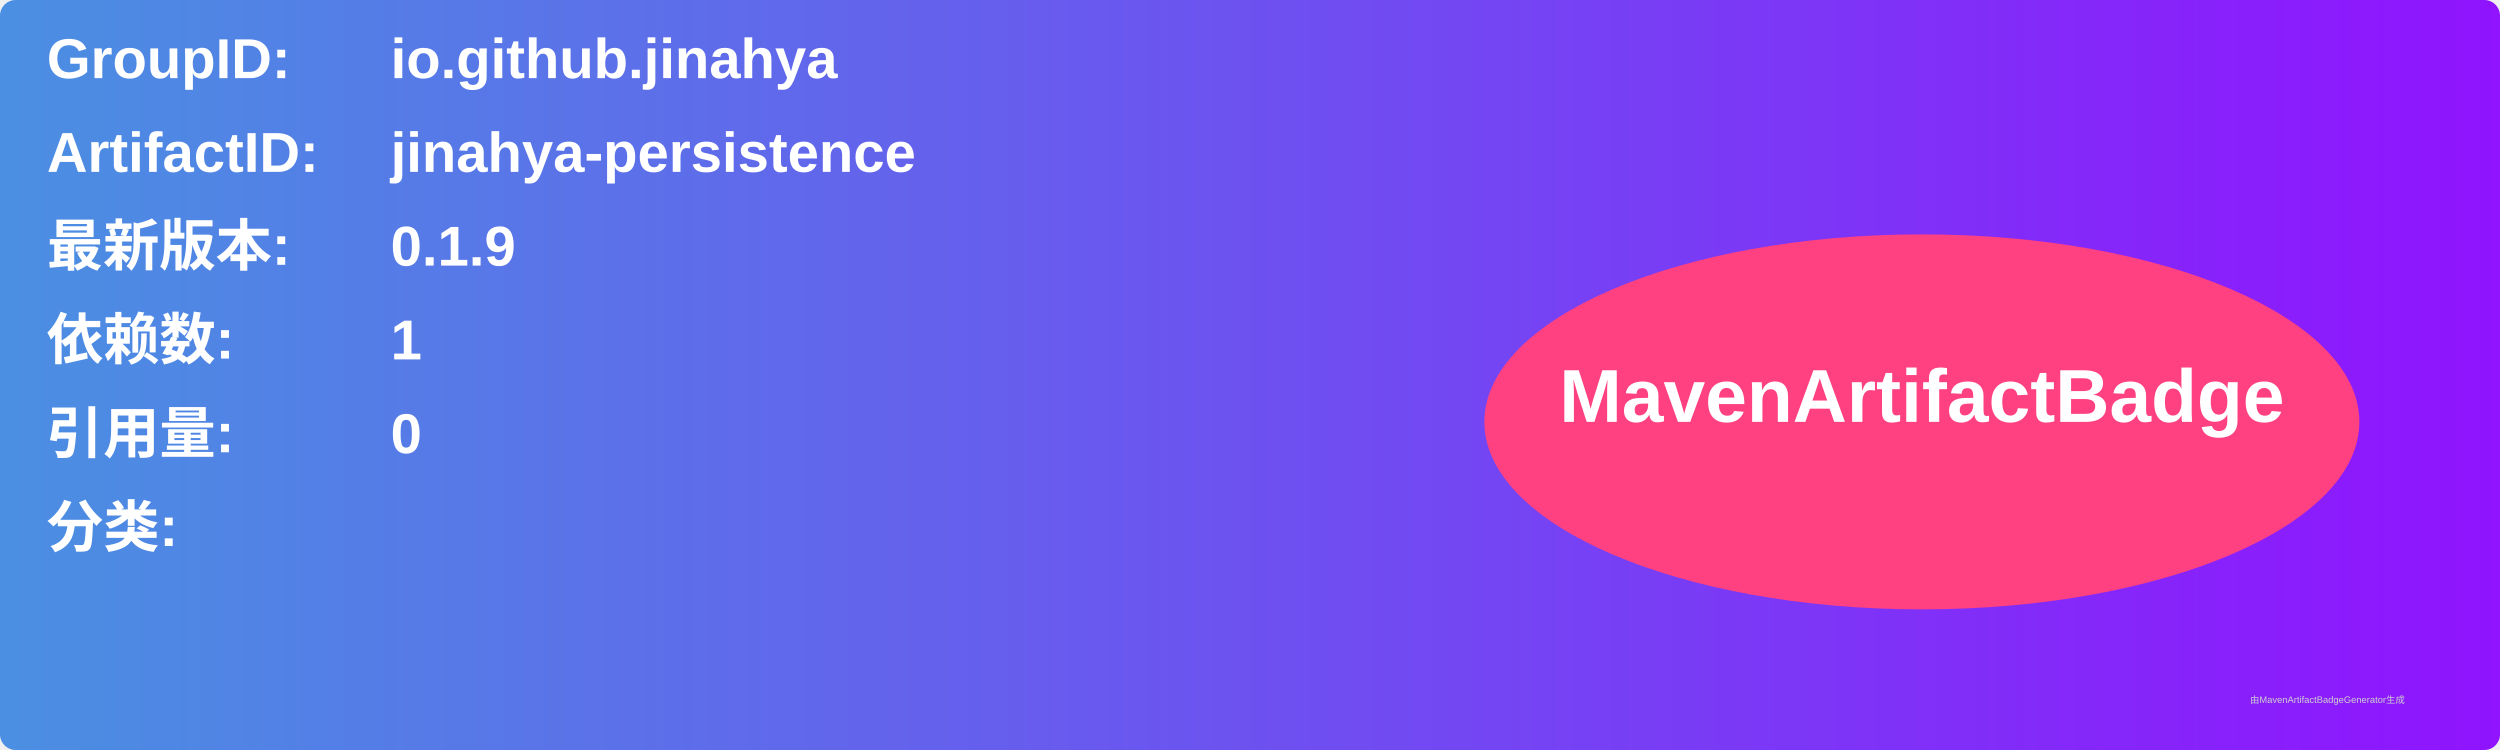
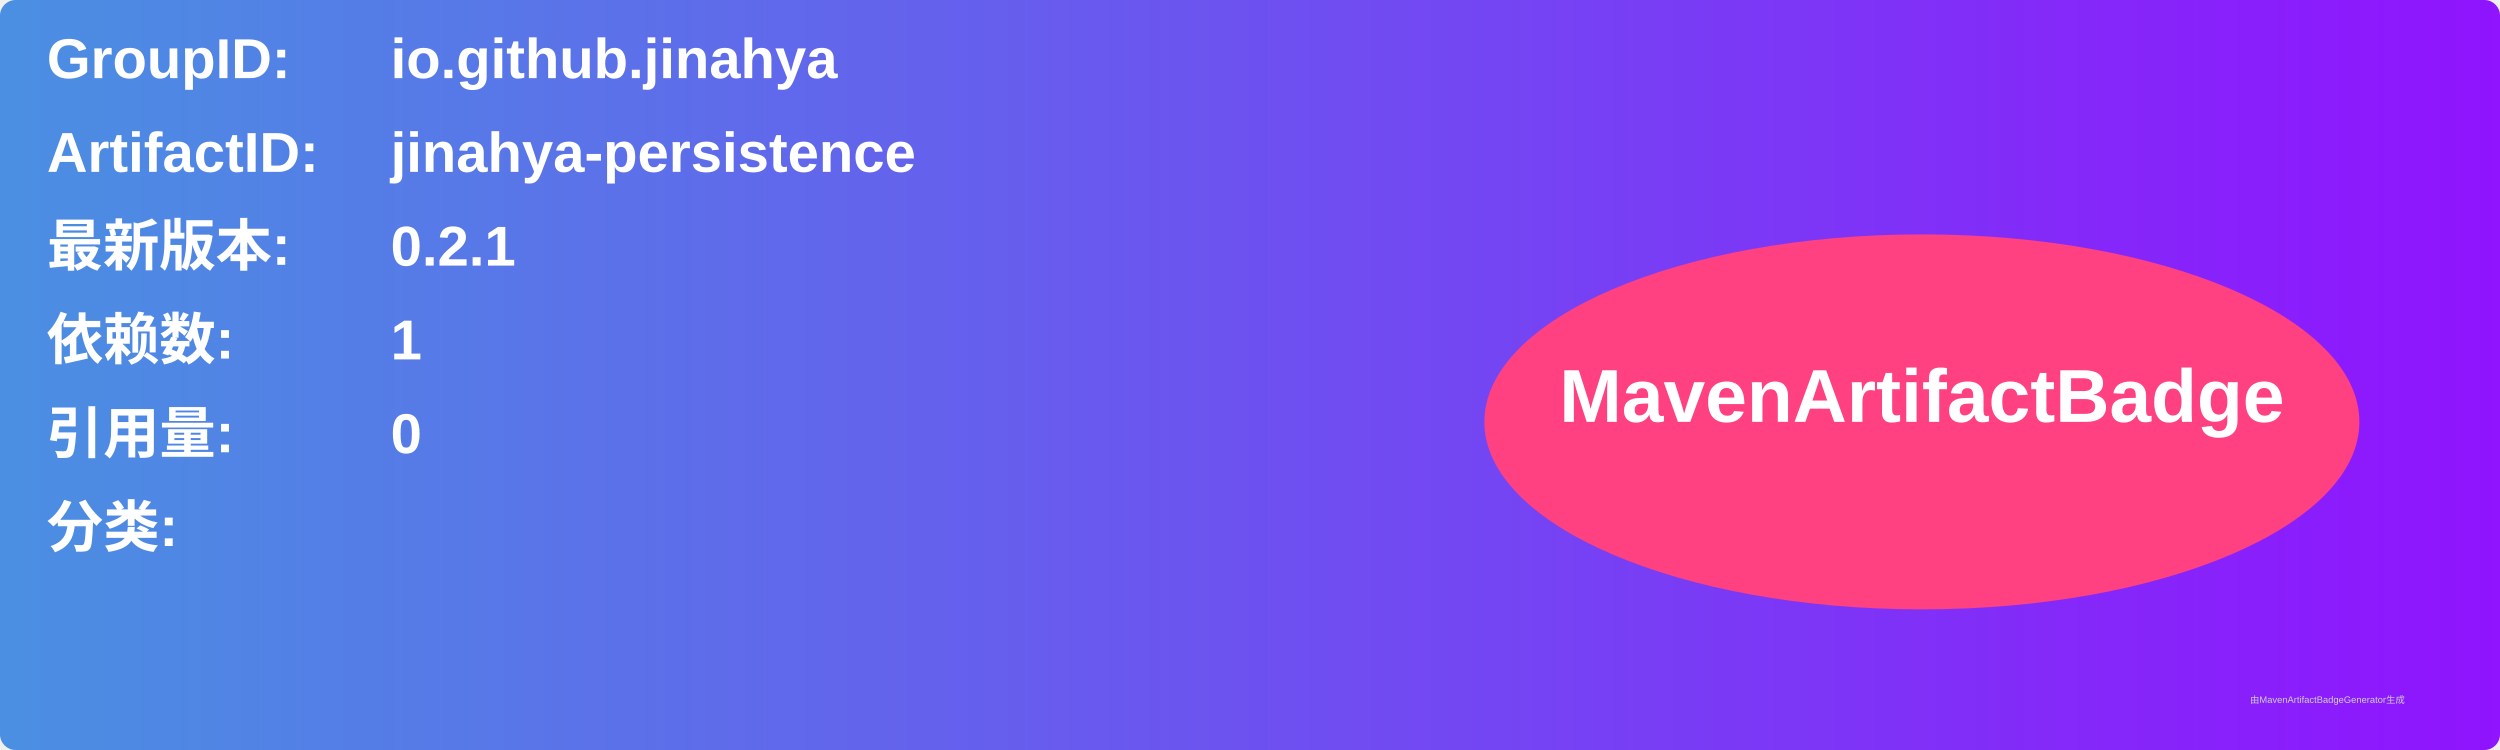
<svg xmlns="http://www.w3.org/2000/svg" width="800" height="240" viewBox="0 0 800 240">
  <linearGradient id="grad" x1="0%" y1="0%" x2="100%" y2="0%">
    <stop offset="0%" stop-color="#4a90e2" />
    <stop offset="100%" stop-color="#9013fe" />
  </linearGradient>
  <rect width="100%" height="100%" rx="5" ry="5" fill="url(#grad)" />
  <g transform="translate(15, 15)">
    <text x="0" y="10" font-family="Arial" font-size="18" fill="white" font-weight="bold" width="260">GroupID:</text>
    <text x="110" y="10" font-family="Arial" font-size="18" fill="white" font-weight="bold" width="460">io.github.jinahya</text>
    <text x="0" y="40" font-family="Arial" font-size="18" fill="white" font-weight="bold" width="260">ArtifactID:</text>
    <text x="110" y="40" font-family="Arial" font-size="18" fill="white" font-weight="bold" width="460">jinahya-persistence</text>
    <text x="0" y="70" font-family="Arial" font-size="18" fill="white" font-weight="bold">最新版本:</text>
    <text x="110" y="70" font-family="Arial" font-size="18" fill="white" font-weight="bold">
-       <tspan font-weight="bold">0.1.9</tspan>
+       <tspan font-weight="bold">0.2.1</tspan>
    </text>
    <text x="0" y="100" font-family="Arial" font-size="18" fill="white" font-weight="bold">依赖数: </text>
    <text x="110" y="100" font-family="Arial" font-size="18" fill="white">
      <tspan font-weight="bold">1</tspan>
    </text>
    <text x="0" y="130" font-family="Arial" font-size="18" fill="white" font-weight="bold">引用量: </text>
    <text x="110" y="130" font-family="Arial" font-size="18" fill="white">
      <tspan font-weight="bold">0</tspan>
    </text>
    <text x="0" y="160" font-family="Arial" font-size="18" fill="white" font-weight="bold">分类:</text>
    <text x="10" y="190" font-family="Arial" font-size="10" fill="white">
      <tspan font-weight="bold" />
    </text>
    <ellipse cx="600" cy="120" rx="140" ry="60" fill="#ff4081" />
    <text x="600" y="120" text-anchor="middle" font-family="Arial" font-size="24" fill="white" font-weight="bold">MavenArtifactBadge</text>
  </g>
  <text x="720" y="225" font-family="Arial" font-size="3" fill="#d0d0d0">由MavenArtifactBadgeGenerator生成</text>
</svg>
